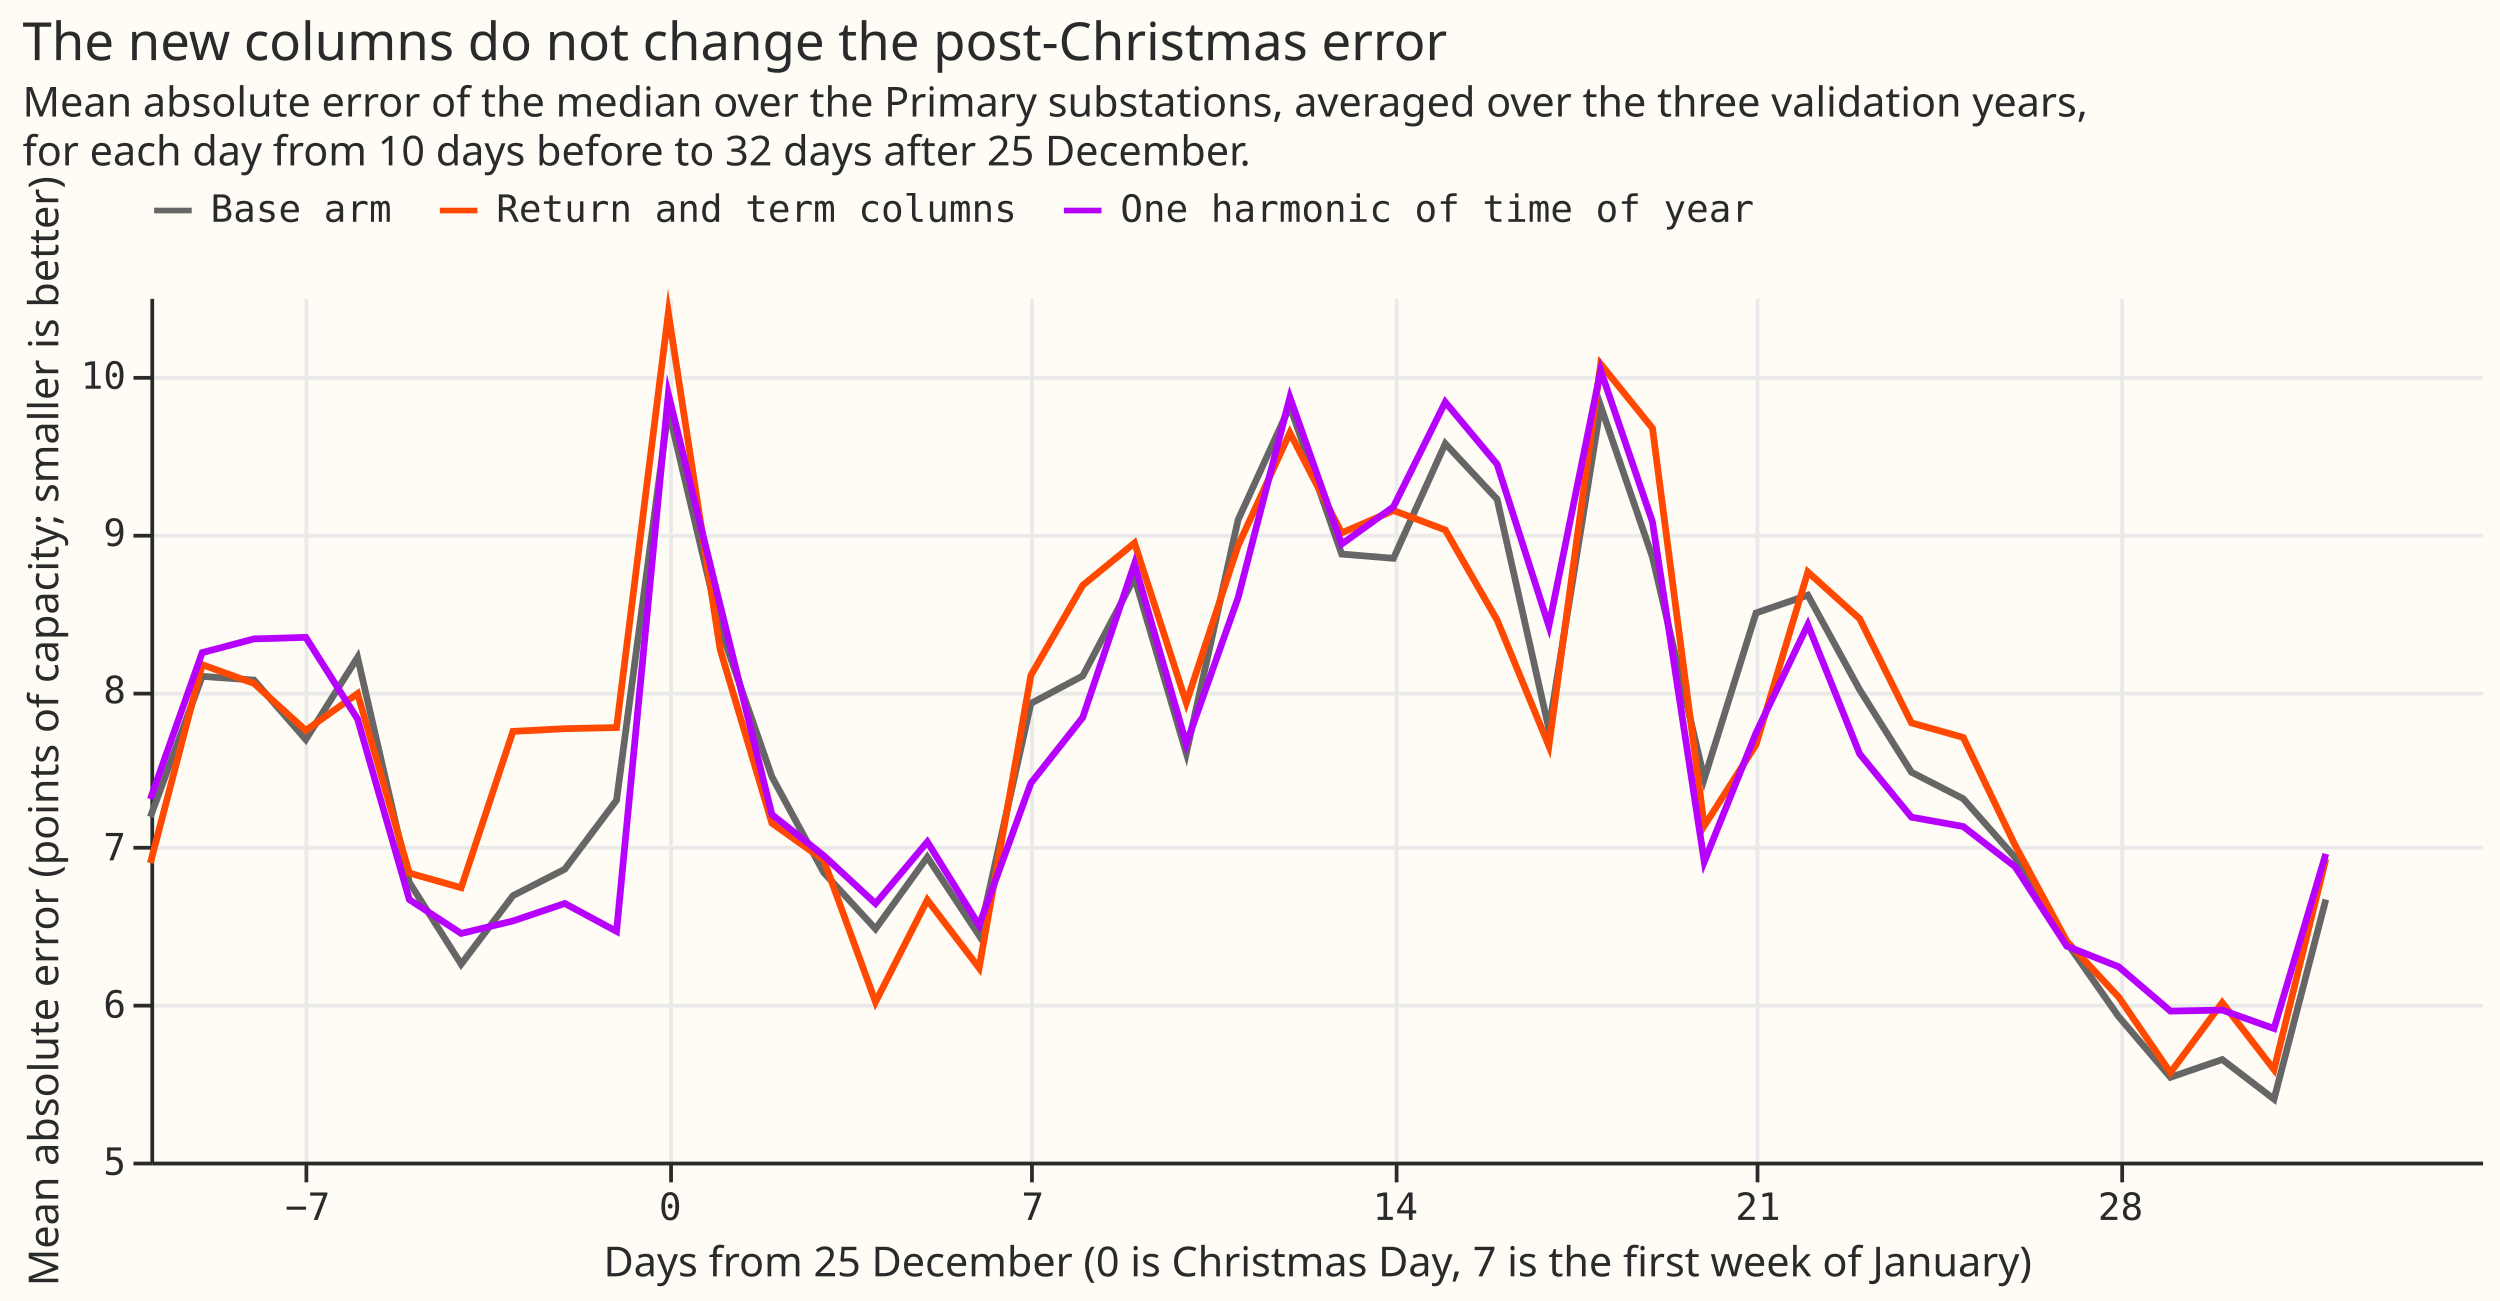
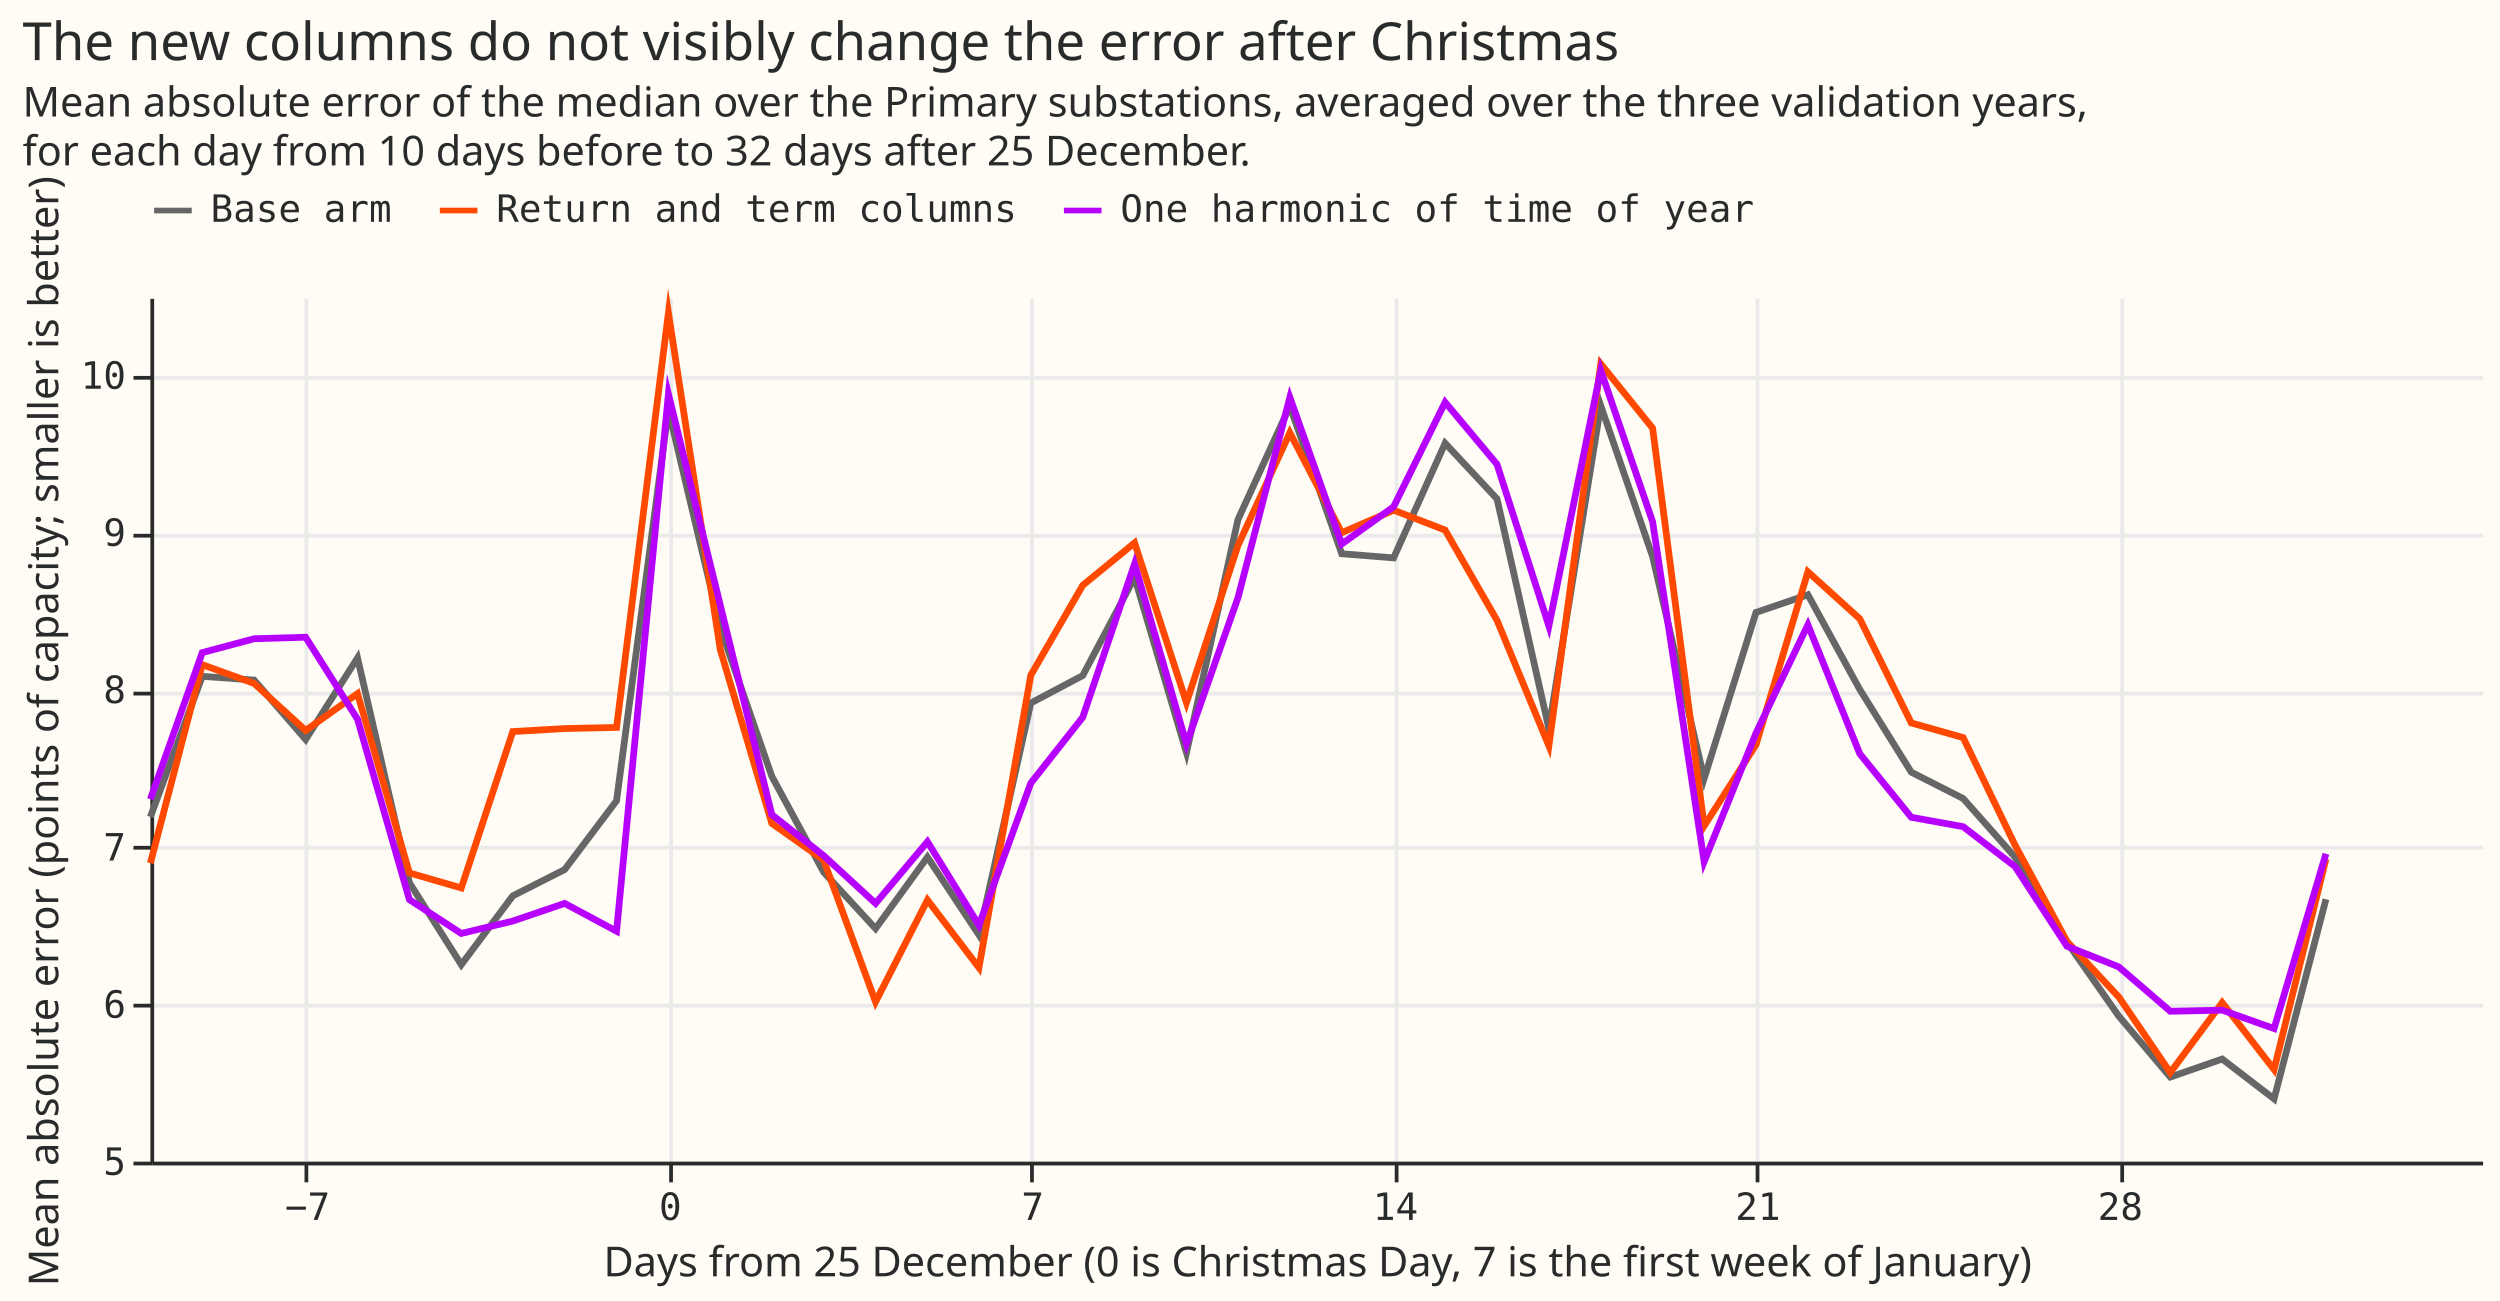
- <svg xmlns="http://www.w3.org/2000/svg" version="1.1" class="marks" width="665" height="346" viewBox="0 0 665 346">
-   <rect width="665" height="346" fill="#FFFBF5" />
-   <g fill="none" stroke-miterlimit="10" transform="translate(40,79)">
-     <g class="mark-group role-frame root" role="graphics-object" aria-roledescription="group mark container">
-       <g transform="translate(0,0)">
-         <path class="background" aria-hidden="true" d="M0.5,0.5h620v230h-620Z" fill="#FFFBF5" />
-         <g>
-           <g class="mark-group role-axis" aria-hidden="true">
-             <g transform="translate(0.5,230.5)">
-               <path class="background" aria-hidden="true" d="M0,0h0v0h0Z" pointer-events="none" />
-               <g>
-                 <g class="mark-rule role-axis-grid" pointer-events="none">
-                   <line transform="translate(41,-230)" x2="0" y2="230" stroke="#EAEAEA" stroke-width="1" opacity="1" />
-                   <line transform="translate(138,-230)" x2="0" y2="230" stroke="#EAEAEA" stroke-width="1" opacity="1" />
-                   <line transform="translate(234,-230)" x2="0" y2="230" stroke="#EAEAEA" stroke-width="1" opacity="1" />
-                   <line transform="translate(331,-230)" x2="0" y2="230" stroke="#EAEAEA" stroke-width="1" opacity="1" />
-                   <line transform="translate(427,-230)" x2="0" y2="230" stroke="#EAEAEA" stroke-width="1" opacity="1" />
-                   <line transform="translate(524,-230)" x2="0" y2="230" stroke="#EAEAEA" stroke-width="1" opacity="1" />
-                 </g>
-               </g>
-               <path class="foreground" aria-hidden="true" d="" pointer-events="none" display="none" />
-             </g>
-           </g>
-           <g class="mark-group role-axis" aria-hidden="true">
-             <g transform="translate(0.5,0.5)">
-               <path class="background" aria-hidden="true" d="M0,0h0v0h0Z" pointer-events="none" />
-               <g>
-                 <g class="mark-rule role-axis-grid" pointer-events="none">
-                   <line transform="translate(0,230)" x2="620" y2="0" stroke="#EAEAEA" stroke-width="1" opacity="1" />
-                   <line transform="translate(0,188)" x2="620" y2="0" stroke="#EAEAEA" stroke-width="1" opacity="1" />
-                   <line transform="translate(0,146)" x2="620" y2="0" stroke="#EAEAEA" stroke-width="1" opacity="1" />
-                   <line transform="translate(0,105)" x2="620" y2="0" stroke="#EAEAEA" stroke-width="1" opacity="1" />
-                   <line transform="translate(0,63)" x2="620" y2="0" stroke="#EAEAEA" stroke-width="1" opacity="1" />
-                   <line transform="translate(0,21)" x2="620" y2="0" stroke="#EAEAEA" stroke-width="1" opacity="1" />
-                 </g>
-               </g>
-               <path class="foreground" aria-hidden="true" d="" pointer-events="none" display="none" />
-             </g>
-           </g>
-           <g class="mark-group role-axis" role="graphics-symbol" aria-roledescription="axis" aria-label="X-axis titled 'Days from 25 December (0 is Christmas Day, 7 is the first week of January)' for a linear scale with values from −10 to 35">
-             <g transform="translate(0.5,230.5)">
-               <path class="background" aria-hidden="true" d="M0,0h0v0h0Z" pointer-events="none" />
-               <g>
-                 <g class="mark-rule role-axis-tick" pointer-events="none">
-                   <line transform="translate(41,0)" x2="0" y2="5" stroke="#292B2B" stroke-width="1" opacity="1" />
-                   <line transform="translate(138,0)" x2="0" y2="5" stroke="#292B2B" stroke-width="1" opacity="1" />
-                   <line transform="translate(234,0)" x2="0" y2="5" stroke="#292B2B" stroke-width="1" opacity="1" />
-                   <line transform="translate(331,0)" x2="0" y2="5" stroke="#292B2B" stroke-width="1" opacity="1" />
-                   <line transform="translate(427,0)" x2="0" y2="5" stroke="#292B2B" stroke-width="1" opacity="1" />
-                   <line transform="translate(524,0)" x2="0" y2="5" stroke="#292B2B" stroke-width="1" opacity="1" />
-                 </g>
-                 <g class="mark-text role-axis-label" pointer-events="none">
-                   <text text-anchor="middle" transform="translate(41.33333,15)" font-family="Matter Semi Mono, Roboto Mono, monospace" font-size="10px" fill="#292B2B" opacity="1">−7</text>
-                   <text text-anchor="middle" transform="translate(137.7778,15)" font-family="Matter Semi Mono, Roboto Mono, monospace" font-size="10px" fill="#292B2B" opacity="1">0</text>
-                   <text text-anchor="middle" transform="translate(234.2222,15)" font-family="Matter Semi Mono, Roboto Mono, monospace" font-size="10px" fill="#292B2B" opacity="1">7</text>
-                   <text text-anchor="middle" transform="translate(330.6667,15)" font-family="Matter Semi Mono, Roboto Mono, monospace" font-size="10px" fill="#292B2B" opacity="1">14</text>
-                   <text text-anchor="middle" transform="translate(427.1111,15)" font-family="Matter Semi Mono, Roboto Mono, monospace" font-size="10px" fill="#292B2B" opacity="1">21</text>
-                   <text text-anchor="middle" transform="translate(523.5556,15)" font-family="Matter Semi Mono, Roboto Mono, monospace" font-size="10px" fill="#292B2B" opacity="1">28</text>
-                 </g>
-                 <g class="mark-rule role-axis-domain" pointer-events="none">
-                   <line transform="translate(0,0)" x2="620" y2="0" stroke="#292B2B" stroke-width="1" opacity="1" />
-                 </g>
-                 <g class="mark-text role-axis-title" pointer-events="none">
-                   <text text-anchor="middle" transform="translate(310,30)" font-family="Matter XH, DM Sans, sans-serif" font-size="11px" font-weight="normal" fill="#292B2B" opacity="1">Days from 25 December (0 is Christmas Day, 7 is the first week of January)</text>
-                 </g>
-               </g>
-               <path class="foreground" aria-hidden="true" d="" pointer-events="none" display="none" />
-             </g>
-           </g>
-           <g class="mark-group role-axis" role="graphics-symbol" aria-roledescription="axis" aria-label="Y-axis titled 'Mean absolute error (points of capacity; smaller is better)' for a linear scale with values from 5 to 11">
-             <g transform="translate(0.5,0.5)">
-               <path class="background" aria-hidden="true" d="M0,0h0v0h0Z" pointer-events="none" />
-               <g>
-                 <g class="mark-rule role-axis-tick" pointer-events="none">
-                   <line transform="translate(0,230)" x2="-5" y2="0" stroke="#292B2B" stroke-width="1" opacity="1" />
-                   <line transform="translate(0,188)" x2="-5" y2="0" stroke="#292B2B" stroke-width="1" opacity="1" />
-                   <line transform="translate(0,146)" x2="-5" y2="0" stroke="#292B2B" stroke-width="1" opacity="1" />
-                   <line transform="translate(0,105)" x2="-5" y2="0" stroke="#292B2B" stroke-width="1" opacity="1" />
-                   <line transform="translate(0,63)" x2="-5" y2="0" stroke="#292B2B" stroke-width="1" opacity="1" />
-                   <line transform="translate(0,21)" x2="-5" y2="0" stroke="#292B2B" stroke-width="1" opacity="1" />
-                 </g>
-                 <g class="mark-text role-axis-label" pointer-events="none">
-                   <text text-anchor="end" transform="translate(-7,233)" font-family="Matter Semi Mono, Roboto Mono, monospace" font-size="10px" fill="#292B2B" opacity="1">5</text>
-                   <text text-anchor="end" transform="translate(-7,191.1818)" font-family="Matter Semi Mono, Roboto Mono, monospace" font-size="10px" fill="#292B2B" opacity="1">6</text>
-                   <text text-anchor="end" transform="translate(-7,149.3636)" font-family="Matter Semi Mono, Roboto Mono, monospace" font-size="10px" fill="#292B2B" opacity="1">7</text>
-                   <text text-anchor="end" transform="translate(-7,107.5455)" font-family="Matter Semi Mono, Roboto Mono, monospace" font-size="10px" fill="#292B2B" opacity="1">8</text>
-                   <text text-anchor="end" transform="translate(-7,65.72727)" font-family="Matter Semi Mono, Roboto Mono, monospace" font-size="10px" fill="#292B2B" opacity="1">9</text>
-                   <text text-anchor="end" transform="translate(-7,23.90909)" font-family="Matter Semi Mono, Roboto Mono, monospace" font-size="10px" fill="#292B2B" opacity="1">10</text>
-                 </g>
-                 <g class="mark-rule role-axis-domain" pointer-events="none">
-                   <line transform="translate(0,230)" x2="0" y2="-230" stroke="#292B2B" stroke-width="1" opacity="1" />
-                 </g>
-                 <g class="mark-text role-axis-title" pointer-events="none">
-                   <text text-anchor="middle" transform="translate(-23.00195,115) rotate(-90) translate(0,-2)" font-family="Matter XH, DM Sans, sans-serif" font-size="11px" font-weight="normal" fill="#292B2B" opacity="1">Mean absolute error (points of capacity; smaller is better)</text>
-                 </g>
-               </g>
-               <path class="foreground" aria-hidden="true" d="" pointer-events="none" display="none" />
-             </g>
-           </g>
-           <g class="mark-group role-scope pathgroup" role="graphics-object" aria-roledescription="group mark container">
-             <g transform="translate(0,0)">
-               <path class="background" aria-hidden="true" d="M0,0h620v230h-620Z" />
-               <g>
-                 <g class="mark-line role-mark marks" role="graphics-object" aria-roledescription="line mark container">
-                   <path aria-label="Days from 25 December (0 is Christmas Day, 7 is the first week of January): −10; Mean absolute error (points of capacity; smaller is better): 7.19322013855; arm: Base arm" role="graphics-symbol" aria-roledescription="line mark" d="M0,138.284L13.778,100.905L27.556,101.903L41.333,117.713L55.111,95.857L68.889,155.736L82.667,177.475L96.444,159.249L110.222,152.205L124,133.857L137.778,30.053L151.556,88.046L165.333,127.629L179.111,153.092L192.889,168.085L206.667,149.005L220.444,169.828L234.222,108.106L248,100.788L261.778,74.669L275.556,121.334L289.333,59.275L303.111,29.065L316.889,68.384L330.667,69.514L344.444,39.01L358.222,53.79L372,114.923L385.778,29.001L399.556,69.222L413.333,128.146L427.111,84.036L440.889,79.304L454.667,104.463L468.444,126.406L482.222,133.46L496,149.091L509.778,171.746L523.556,191.415L537.333,207.561L551.111,202.832L564.889,213.377L578.667,160.275" stroke="#666666" stroke-width="1.8" />
-                 </g>
-               </g>
-               <path class="foreground" aria-hidden="true" d="" display="none" />
-             </g>
-             <g transform="translate(0,0)">
-               <path class="background" aria-hidden="true" d="M0,0h620v230h-620Z" />
-               <g>
-                 <g class="mark-line role-mark marks" role="graphics-object" aria-roledescription="line mark container">
-                   <path aria-label="Days from 25 December (0 is Christmas Day, 7 is the first week of January): −10; Mean absolute error (points of capacity; smaller is better): 6.89951562881; arm: Return and term columns" role="graphics-symbol" aria-roledescription="line mark" d="M0,150.566L13.778,97.808L27.556,102.785L41.333,115.286L55.111,105.499L68.889,153.244L82.667,157.13L96.444,115.552L110.222,114.827L124,114.531L137.778,4.215L151.556,93.751L165.333,139.974L179.111,149.776L192.889,187.539L206.667,160.389L220.444,178.486L234.222,100.633L248,76.701L261.778,65.429L275.556,107.94L289.333,66.143L303.111,36.126L316.889,62.743L330.667,56.788L344.444,61.977L358.222,85.927L372,119.411L385.778,17.836L399.556,34.905L413.333,140.667L427.111,119.07L440.889,73.148L454.667,85.594L468.444,113.288L482.222,117.161L496,145.809L509.778,171.392L523.556,186.206L537.333,206.308L551.111,187.712L564.889,205.515L578.667,149.485" stroke="#FF4901" stroke-width="1.8" />
-                 </g>
-               </g>
-               <path class="foreground" aria-hidden="true" d="" display="none" />
-             </g>
-             <g transform="translate(0,0)">
-               <path class="background" aria-hidden="true" d="M0,0h620v230h-620Z" />
-               <g>
-                 <g class="mark-line role-mark marks" role="graphics-object" aria-roledescription="line mark container">
-                   <path aria-label="Days from 25 December (0 is Christmas Day, 7 is the first week of January): −10; Mean absolute error (points of capacity; smaller is better): 7.30601406097; arm: One harmonic of time of year" role="graphics-symbol" aria-roledescription="line mark" d="M0,133.567L13.778,94.601L27.556,90.948L41.333,90.529L55.111,112.257L68.889,160.295L82.667,169.294L96.444,165.974L110.222,161.32L124,168.735L137.778,25.818L151.556,81.967L165.333,137.683L179.111,148.6L192.889,161.346L206.667,144.944L220.444,167.126L234.222,129.296L248,111.843L261.778,70.955L275.556,118.868L289.333,80.003L303.111,26.704L316.889,65.725L330.667,55.795L344.444,27.956L358.222,44.486L372,87.48L385.778,19.545L399.556,59.82L413.333,150.206L427.111,115.956L440.889,87.174L454.667,121.532L468.444,138.369L482.222,140.859L496,151.526L509.778,172.689L523.556,178.155L537.333,189.952L551.111,189.68L564.889,194.591L578.667,148.135" stroke="#B701FF" stroke-width="1.8" />
-                 </g>
-               </g>
-               <path class="foreground" aria-hidden="true" d="" display="none" />
-             </g>
-           </g>
-           <g class="mark-group role-legend" role="graphics-symbol" aria-roledescription="legend" aria-label="Symbol legend for stroke color with 3 values: Base arm, Return and term columns, One harmonic of time of year">
-             <g transform="translate(0,-29)">
-               <path class="background" aria-hidden="true" d="M0,0h427v11h-427Z" pointer-events="none" />
-               <g>
-                 <g class="mark-group role-legend-entry">
-                   <g transform="translate(0,0)">
-                     <path class="background" aria-hidden="true" d="M0,0h0v0h0Z" pointer-events="none" />
-                     <g>
-                       <g class="mark-group role-scope" role="graphics-object" aria-roledescription="group mark container">
-                         <g transform="translate(0,0)">
-                           <path class="background" aria-hidden="true" d="M0,0h64.008v11h-64.008Z" pointer-events="none" opacity="1" />
-                           <g>
-                             <g class="mark-symbol role-legend-symbol" pointer-events="none">
-                               <path transform="translate(6,6)" d="M-5,0L5,0" stroke="#666666" stroke-width="1.5" opacity="1" />
-                             </g>
-                             <g class="mark-text role-legend-label" pointer-events="none">
-                               <text text-anchor="start" transform="translate(16,9)" font-family="Matter Semi Mono, Roboto Mono, monospace" font-size="10px" fill="#292B2B" opacity="1">Base arm</text>
-                             </g>
-                           </g>
-                           <path class="foreground" aria-hidden="true" d="" pointer-events="none" display="none" />
-                         </g>
-                         <g transform="translate(76,0)">
-                           <path class="background" aria-hidden="true" d="M0,0h154.022v11h-154.022Z" pointer-events="none" opacity="1" />
-                           <g>
-                             <g class="mark-symbol role-legend-symbol" pointer-events="none">
-                               <path transform="translate(6,6)" d="M-5,0L5,0" stroke="#FF4901" stroke-width="1.5" opacity="1" />
-                             </g>
-                             <g class="mark-text role-legend-label" pointer-events="none">
-                               <text text-anchor="start" transform="translate(16,9)" font-family="Matter Semi Mono, Roboto Mono, monospace" font-size="10px" fill="#292B2B" opacity="1">Return and term columns</text>
-                             </g>
-                           </g>
-                           <path class="foreground" aria-hidden="true" d="" pointer-events="none" display="none" />
-                         </g>
-                         <g transform="translate(242,0)">
-                           <path class="background" aria-hidden="true" d="M0,0h184.027v11h-184.027Z" pointer-events="none" opacity="1" />
-                           <g>
-                             <g class="mark-symbol role-legend-symbol" pointer-events="none">
-                               <path transform="translate(6,6)" d="M-5,0L5,0" stroke="#B701FF" stroke-width="1.5" opacity="1" />
-                             </g>
-                             <g class="mark-text role-legend-label" pointer-events="none">
-                               <text text-anchor="start" transform="translate(16,9)" font-family="Matter Semi Mono, Roboto Mono, monospace" font-size="10px" fill="#292B2B" opacity="1">One harmonic of time of year</text>
-                             </g>
-                           </g>
-                           <path class="foreground" aria-hidden="true" d="" pointer-events="none" display="none" />
-                         </g>
-                       </g>
-                     </g>
-                     <path class="foreground" aria-hidden="true" d="" pointer-events="none" display="none" />
-                   </g>
-                 </g>
-               </g>
-               <path class="foreground" aria-hidden="true" d="" pointer-events="none" display="none" />
-             </g>
-           </g>
-           <g class="mark-group role-title">
-             <g transform="translate(-34.00195,-74)">
-               <path class="background" aria-hidden="true" d="M0,0h0v0h0Z" pointer-events="none" />
-               <g>
-                 <g class="mark-text role-title-text" role="graphics-symbol" aria-roledescription="title" aria-label="Title text 'The new columns do not change the post-Christmas error'" pointer-events="none">
-                   <text text-anchor="start" transform="translate(0,11)" font-family="Matter XH, DM Sans, sans-serif" font-size="14px" font-weight="normal" fill="#292B2B" opacity="1">The new columns do not change the post-Christmas error</text>
-                 </g>
-                 <g class="mark-text role-title-subtitle" role="graphics-symbol" aria-roledescription="subtitle" aria-label="Subtitle text 'Mean absolute error of the median over the Primary substations, averaged over the three validation years, for each day from 10 days before to 32 days after 25 December.'" pointer-events="none">
-                   <text text-anchor="start" transform="translate(0,26)" font-family="Matter XH, DM Sans, sans-serif" font-size="11px" fill="#292B2B" opacity="1">
-                     <tspan>Mean absolute error of the median over the Primary substations, averaged over the three validation years,</tspan>
-                     <tspan x="0" dy="13">for each day from 10 days before to 32 days after 25 December.</tspan>
-                   </text>
-                 </g>
-               </g>
-               <path class="foreground" aria-hidden="true" d="" pointer-events="none" display="none" />
-             </g>
-           </g>
+ <svg xmlns="http://www.w3.org/2000/svg" width="665" height="346" class="marks" viewBox="0 0 665 346">
+   <path fill="#fffbf5" d="M0 0h665v346H0z" />
+   <g fill="none" stroke-miterlimit="10" aria-roledescription="group mark container" class="mark-group role-frame root">
+     <path fill="#fffbf5" d="M40.5 79.5h620v230h-620Z" aria-hidden="true" class="background" />
+     <g aria-hidden="true" class="mark-group role-axis">
+       <path stroke="#eaeaea" d="M81.5 79.5v230m97-230v230m96-230v230m97-230v230m96-230v230m97-230v230" class="mark-rule role-axis-grid" pointer-events="none" />
+     </g>
+     <g aria-hidden="true" class="mark-group role-axis">
+       <path stroke="#eaeaea" d="M40.5 309.5h620m-620-42h620m-620-42h620m-620-41h620m-620-42h620m-620-42h620" class="mark-rule role-axis-grid" pointer-events="none" />
+     </g>
+     <g aria-label="X-axis titled 'Days from 25 December (0 is Christmas Day, 7 is the first week of January)' for a linear scale with values from −10 to 35" aria-roledescription="axis" class="mark-group role-axis" pointer-events="none">
+       <path stroke="#292b2b" d="M81.5 309.5v5m97-5v5m96-5v5m97-5v5m96-5v5m97-5v5" class="mark-rule role-axis-tick" />
+       <g fill="#292b2b" class="mark-text role-axis-label" font-family="Matter Semi Mono, Roboto Mono, monospace" font-size="10" text-anchor="middle">
+         <text transform="translate(81.8 324.5)">−7</text>
+         <text transform="translate(178.3 324.5)">0</text>
+         <text transform="translate(274.7 324.5)">7</text>
+         <text transform="translate(371.2 324.5)">14</text>
+         <text transform="translate(467.6 324.5)">21</text>
+         <text transform="translate(564 324.5)">28</text>
+       </g>
+       <path stroke="#292b2b" d="M40.5 309.5h620" class="mark-rule role-axis-domain" />
+       <text fill="#292b2b" class="mark-text role-axis-title" font-family="Matter XH, DM Sans, sans-serif" font-size="11" text-anchor="middle" transform="translate(350.5 339.5)">Days from 25 December (0 is Christmas Day, 7 is the first week of January)</text>
+     </g>
+     <g aria-label="Y-axis titled 'Mean absolute error (points of capacity; smaller is better)' for a linear scale with values from 5 to 11" aria-roledescription="axis" class="mark-group role-axis" pointer-events="none">
+       <path stroke="#292b2b" d="M40.5 309.5h-5m5-42h-5m5-42h-5m5-41h-5m5-42h-5m5-42h-5" class="mark-rule role-axis-tick" />
+       <g fill="#292b2b" class="mark-text role-axis-label" font-family="Matter Semi Mono, Roboto Mono, monospace" font-size="10" text-anchor="end">
+         <text transform="translate(33.5 312.5)">5</text>
+         <text transform="translate(33.5 270.7)">6</text>
+         <text transform="translate(33.5 228.9)">7</text>
+         <text transform="translate(33.5 187)">8</text>
+         <text transform="translate(33.5 145.2)">9</text>
+         <text transform="translate(33.5 103.4)">10</text>
+       </g>
+       <path stroke="#292b2b" d="M40.5 309.5v-230" class="mark-rule role-axis-domain" />
+       <text fill="#292b2b" class="mark-text role-axis-title" font-family="Matter XH, DM Sans, sans-serif" font-size="11" text-anchor="middle" transform="rotate(-90 105 89.5)">Mean absolute error (points of capacity; smaller is better)</text>
+     </g>
+     <g aria-roledescription="group mark container" class="mark-group role-scope pathgroup">
+       <path d="M40 79h620v230H40Z" aria-hidden="true" class="background" />
+       <g aria-roledescription="line mark container" class="mark-line role-mark marks">
+         <path stroke="#666" stroke-width="1.8" d="m40 217.3 13.8-37.4 13.8 1 13.7 15.8L95.1 175l13.8 59.8 13.8 21.8 13.7-18.3 13.8-7L164 213l13.8-104 13.8 58 13.7 39.5 13.8 25.5 13.8 15 13.8-19 13.7 20.7 13.8-61.7 13.8-7.3 13.8-26.1 13.8 46.6 13.7-62 13.8-30.2 13.8 39.3 13.8 1.1 13.7-30.5 13.8 14.8 13.8 61.1 13.8-85.9 13.8 40.2 13.7 59 13.8-44.2 13.8-4.7 13.8 25.2 13.7 22 13.8 7L536 228l13.8 22.6 13.8 19.7 13.7 16.2 13.8-4.8 13.8 10.6 13.8-53.1" aria-label="Days from 25 December (0 is Christmas Day, 7 is the first week of January): −10; Mean absolute error (points of capacity; smaller is better): 7.19322013855; arm: Base arm" aria-roledescription="line mark" />
+       </g>
+       <path d="M40 79h620v230H40Z" aria-hidden="true" class="background" />
+       <g aria-roledescription="line mark container" class="mark-line role-mark marks">
+         <path stroke="#ff4901" stroke-width="1.8" d="m40 229.6 13.8-52.8 13.8 5 13.7 12.5 13.8-9.8 13.8 47.7 13.8 4 13.7-41.6 13.8-.8 13.8-.3 13.8-110.3 13.8 89.6 13.7 46.2 13.8 9.8 13.8 37.7 13.8-27.1 13.7 18 13.8-77.8 13.8-23.9 13.8-11.3 13.8 42.5 13.7-41.8 13.8-30 13.8 26.6 13.8-6 13.7 5.3 13.8 24 13.8 33.4 13.8-101.6 13.8 17.1 13.7 105.8 13.8-21.6 13.8-46 13.8 12.5 13.7 27.7 13.8 3.9 13.8 28.6 13.8 25.6 13.8 14.8 13.7 20.1 13.8-18.6 13.8 17.8 13.8-56" aria-label="Days from 25 December (0 is Christmas Day, 7 is the first week of January): −10; Mean absolute error (points of capacity; smaller is better): 6.89951562881; arm: Return and term columns" aria-roledescription="line mark" />
+       </g>
+       <path d="M40 79h620v230H40Z" aria-hidden="true" class="background" />
+       <g aria-roledescription="line mark container" class="mark-line role-mark marks">
+         <path stroke="#b701ff" stroke-width="1.8" d="m40 212.6 13.8-39 13.8-3.7 13.7-.4 13.8 21.8 13.8 48 13.8 9 13.7-3.3 13.8-4.7 13.8 7.4 13.8-142.9 13.8 56.2 13.7 55.7 13.8 10.9 13.8 12.7 13.8-16.4 13.7 22.2 13.8-37.8 13.8-17.5 13.8-40.8 13.8 47.9 13.7-38.9 13.8-53.3 13.8 39 13.8-9.9 13.7-27.8 13.8 16.5 13.8 43 13.8-68 13.8 40.3 13.7 90.4 13.8-34.2 13.8-28.8 13.8 34.3 13.7 16.9 13.8 2.5 13.8 10.6 13.8 21.2 13.8 5.5 13.7 11.8 13.8-.3 13.8 4.9 13.8-46.5" aria-label="Days from 25 December (0 is Christmas Day, 7 is the first week of January): −10; Mean absolute error (points of capacity; smaller is better): 7.30601406097; arm: One harmonic of time of year" aria-roledescription="line mark" />
+       </g>
+     </g>
+     <g aria-label="Symbol legend for stroke color with 3 values: Base arm, Return and term columns, One harmonic of time of year" aria-roledescription="legend" class="mark-group role-legend">
+       <path d="M40 50h427v11H40Z" aria-hidden="true" class="background" pointer-events="none" />
+       <g class="mark-group role-legend-entry">
+         <g aria-roledescription="group mark container" class="mark-group role-scope" pointer-events="none">
+           <path d="M40 50h64v11H40Z" aria-hidden="true" class="background" />
+           <path stroke="#666" stroke-width="1.5" d="M41 56h10" class="mark-symbol role-legend-symbol" />
+           <text fill="#292b2b" class="mark-text role-legend-label" font-family="Matter Semi Mono, Roboto Mono, monospace" font-size="10" transform="translate(56 59)">Base arm</text>
+           <path d="M116 50h154v11H116Z" aria-hidden="true" class="background" />
+           <path stroke="#ff4901" stroke-width="1.5" d="M117 56h10" class="mark-symbol role-legend-symbol" />
+           <text fill="#292b2b" class="mark-text role-legend-label" font-family="Matter Semi Mono, Roboto Mono, monospace" font-size="10" transform="translate(132 59)">Return and term columns</text>
+           <path d="M282 50h184v11H282Z" aria-hidden="true" class="background" />
+           <path stroke="#b701ff" stroke-width="1.5" d="M283 56h10" class="mark-symbol role-legend-symbol" />
+           <text fill="#292b2b" class="mark-text role-legend-label" font-family="Matter Semi Mono, Roboto Mono, monospace" font-size="10" transform="translate(298 59)">One harmonic of time of year</text>
        </g>
-         <path class="foreground" aria-hidden="true" d="" display="none" />
      </g>
+     </g>
+     <g fill="#292b2b" class="mark-group role-title" font-family="Matter XH, DM Sans, sans-serif" pointer-events="none">
+       <text aria-label="Title text 'The new columns do not visibly change the error after Christmas'" aria-roledescription="title" class="mark-text role-title-text" font-size="14" transform="translate(6 16)">The new columns do not visibly change the error after Christmas</text>
+       <text aria-label="Subtitle text 'Mean absolute error of the median over the Primary substations, averaged over the three validation years, for each day from 10 days before to 32 days after 25 December.'" aria-roledescription="subtitle" class="mark-text role-title-subtitle" font-size="11" transform="translate(6 31)">
+         <tspan>Mean absolute error of the median over the Primary substations, averaged over the three validation years,</tspan>
+         <tspan x="0" dy="13">for each day from 10 days before to 32 days after 25 December.</tspan>
+       </text>
    </g>
  </g>
</svg>
